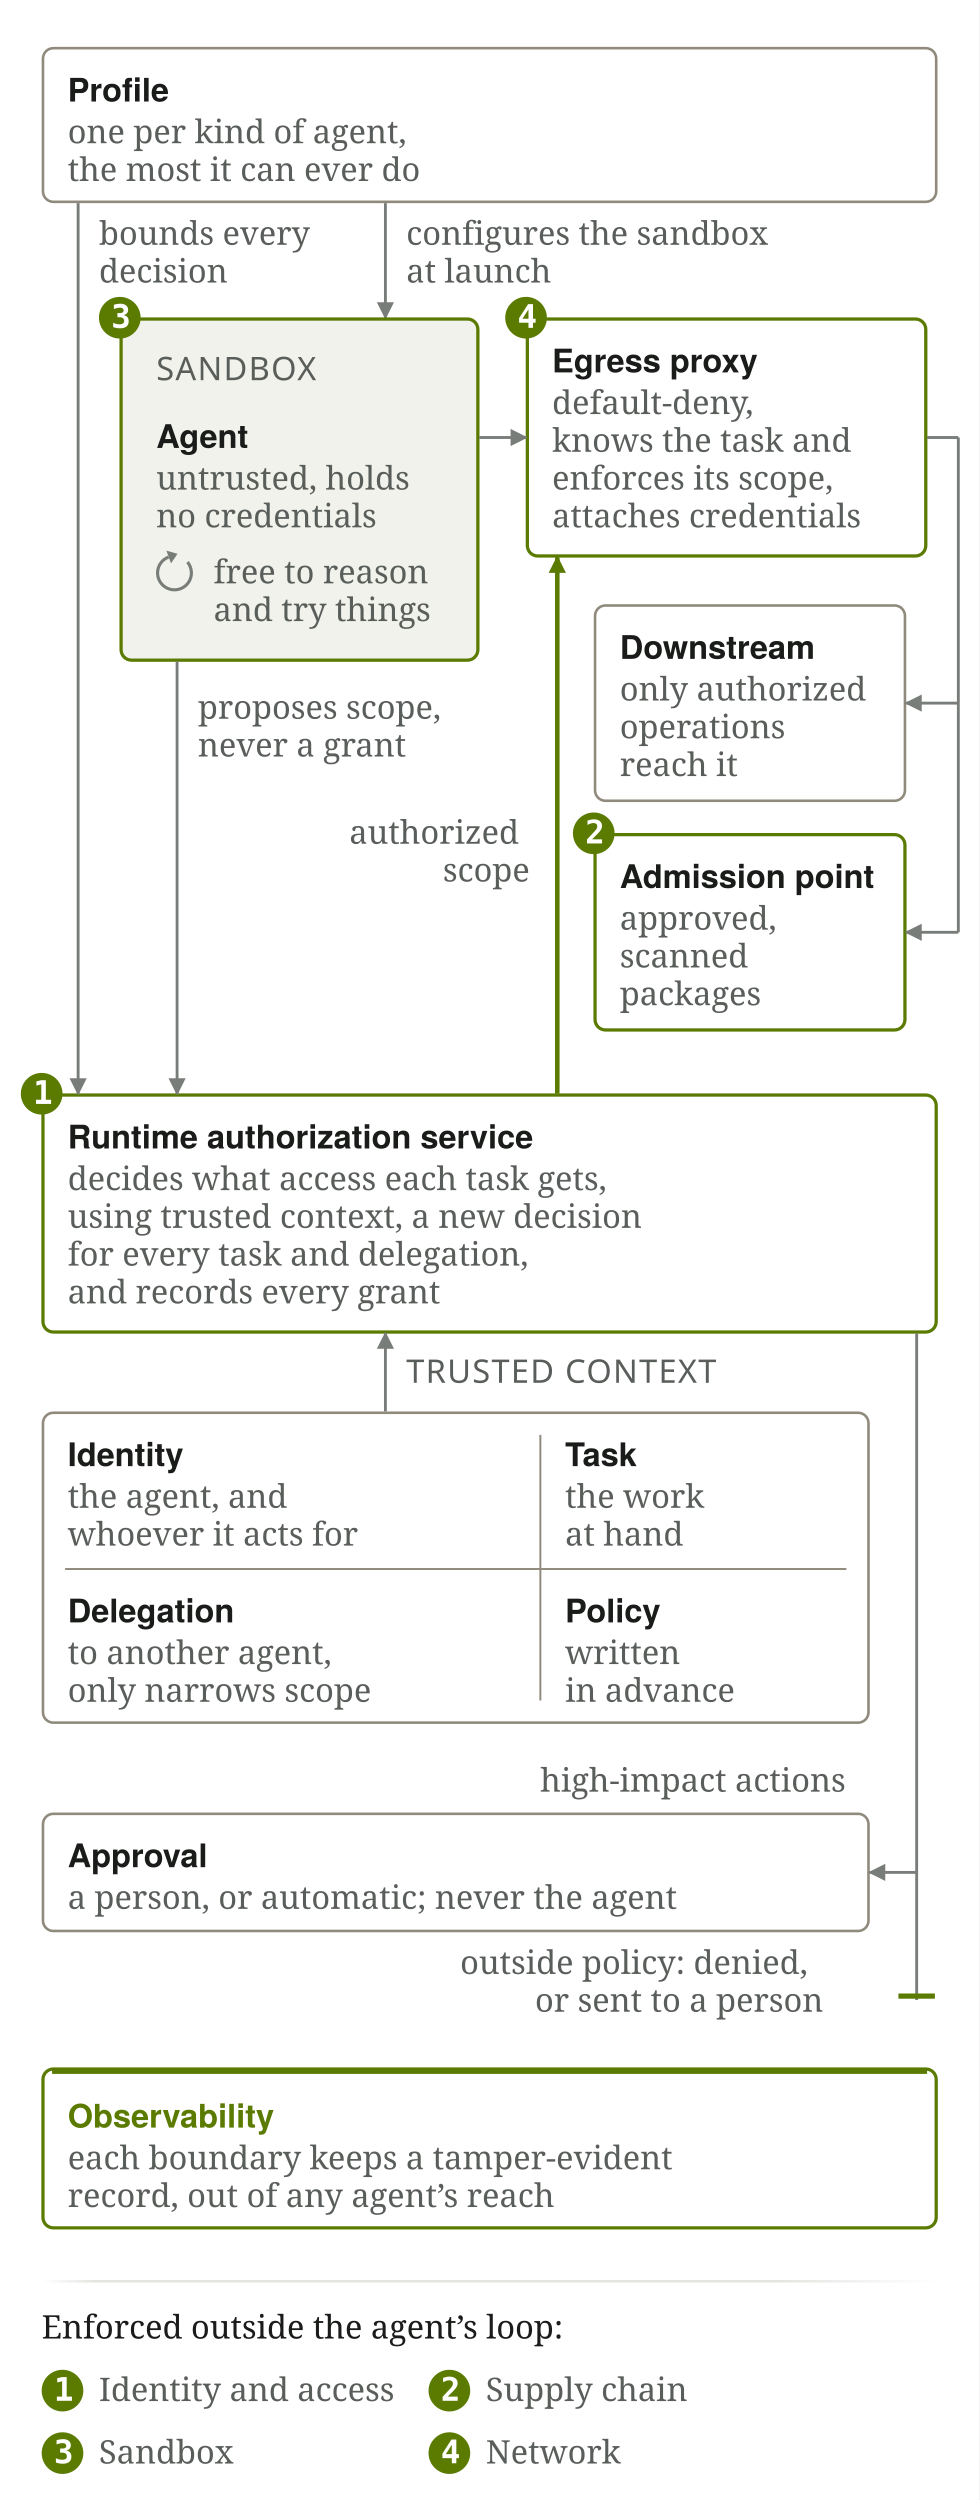
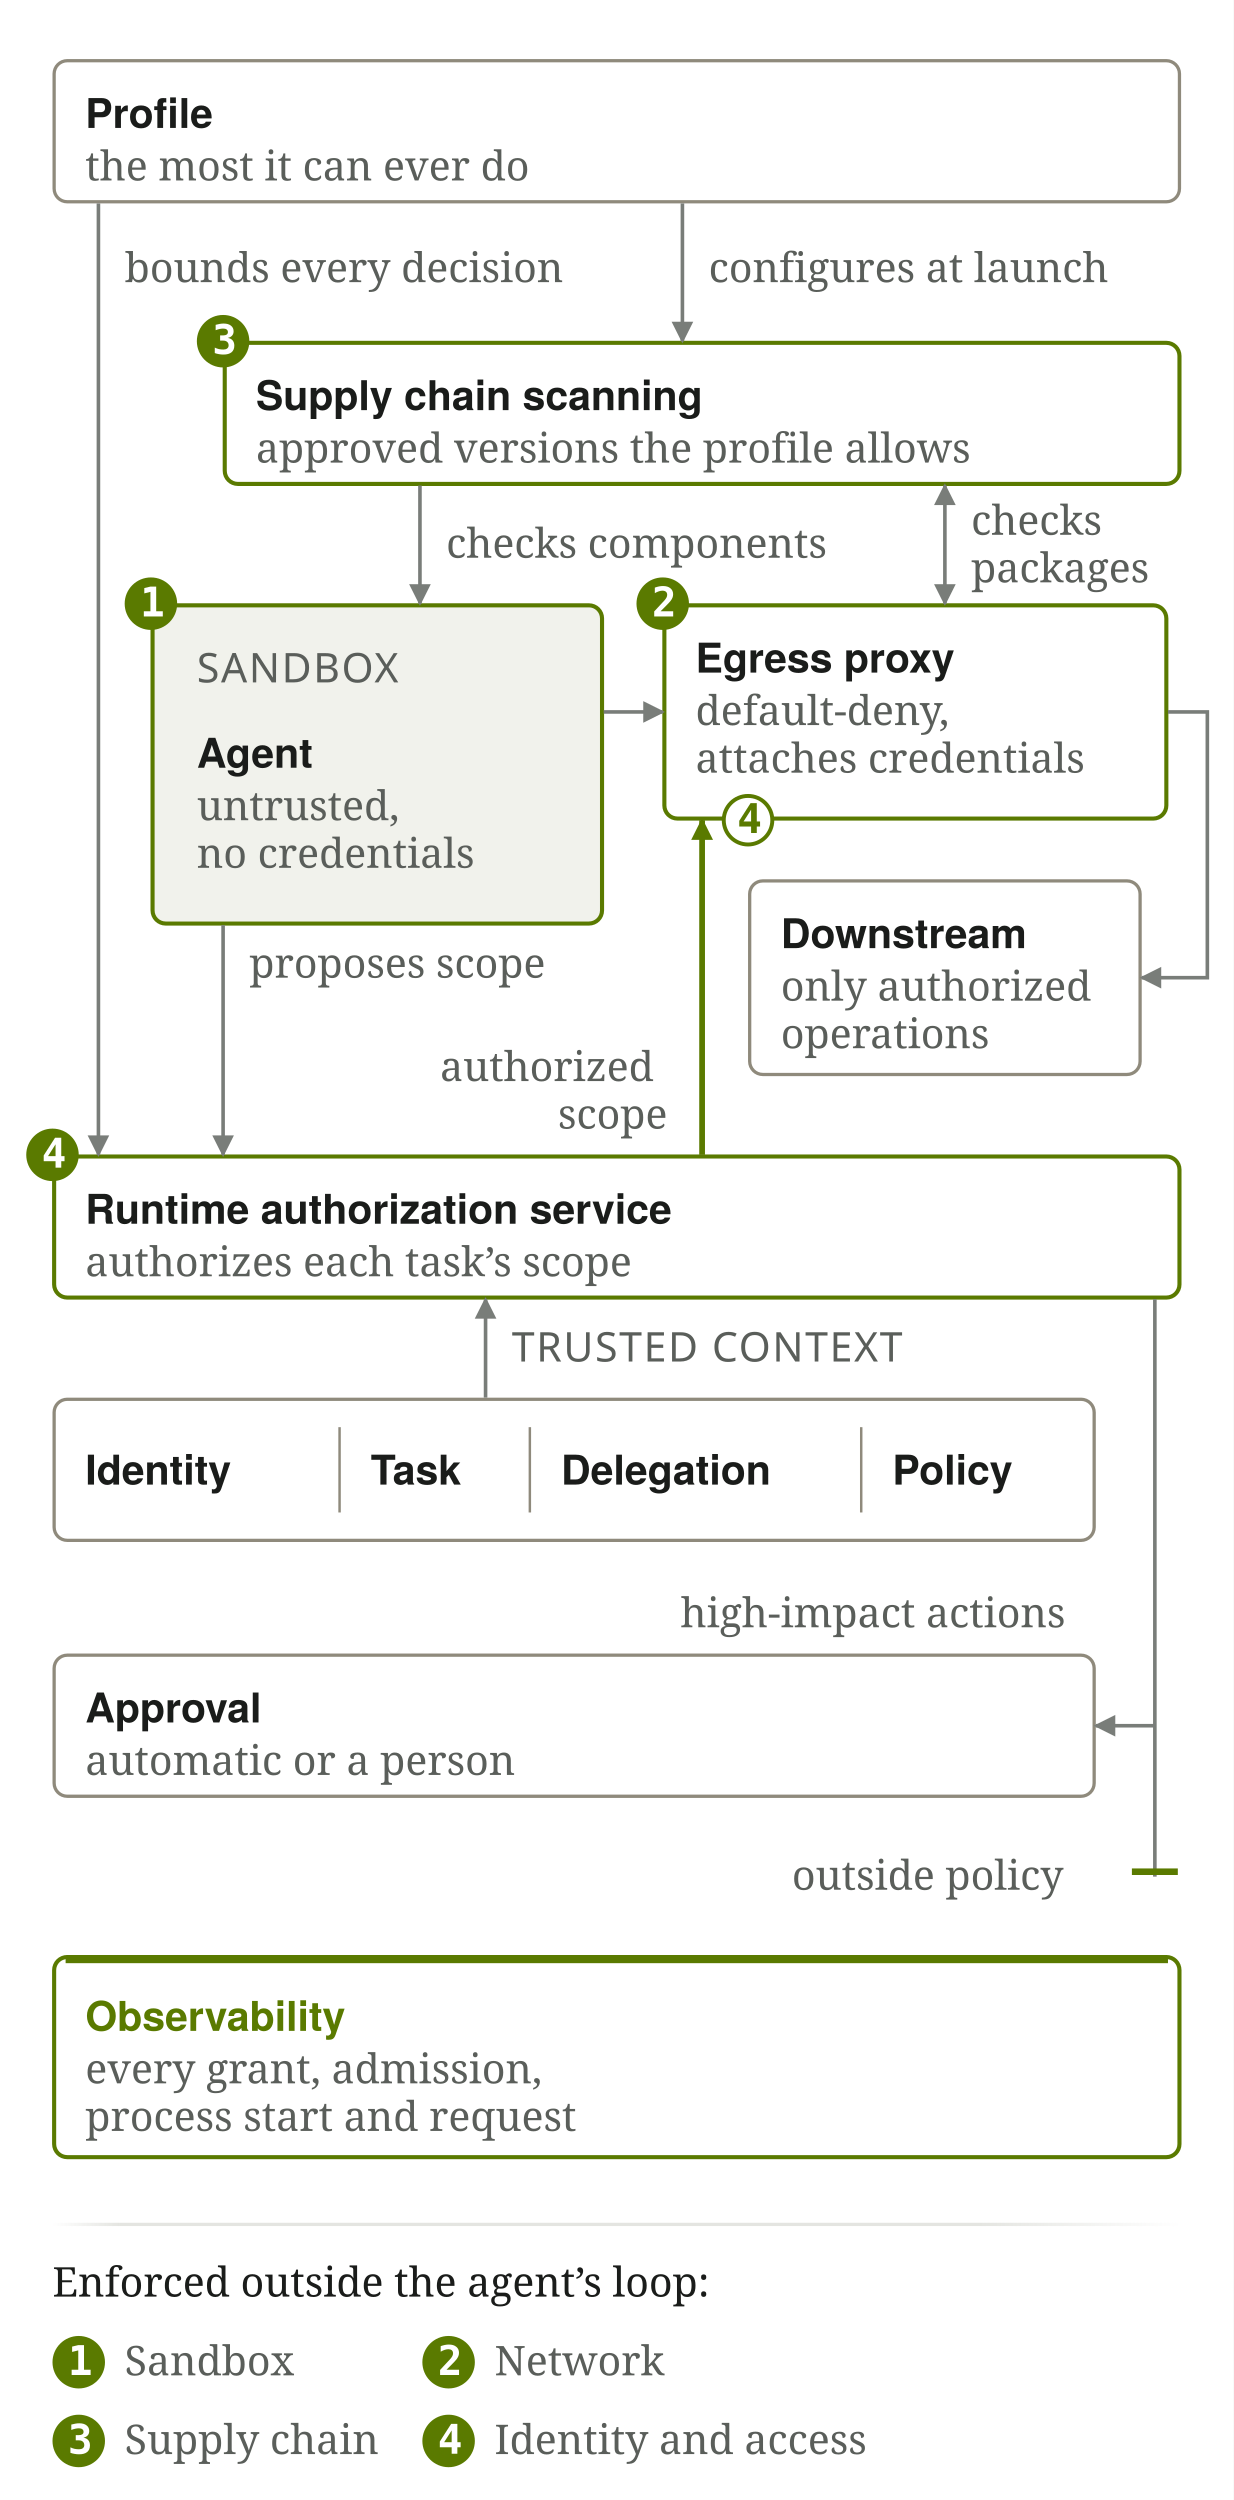
- <svg xmlns="http://www.w3.org/2000/svg" viewBox="0 0 376 960" width="376" height="960" role="img" aria-labelledby="sf2n-t sf2n-d">
-   <rect width="376" height="960" fill="#FFFFFF" />
+ <svg xmlns="http://www.w3.org/2000/svg" viewBox="0 0 376 762" width="376" height="762" role="img" aria-labelledby="sf2n-t sf2n-d">
+   <rect width="376" height="762" fill="#FFFFFF" />
  <defs>
    <marker id="sf2n-a" viewBox="0 0 10 10" refX="9" refY="5" markerWidth="6" markerHeight="6" orient="auto-start-reverse">
      <path d="M0 0 L10 5 L0 10 z" fill="#797D79" />
    </marker>
    <marker id="sf2n-g" viewBox="0 0 10 10" refX="9" refY="5" markerWidth="6" markerHeight="6" orient="auto-start-reverse">
      <path d="M0 0 L10 5 L0 10 z" fill="#5A7A00" />
    </marker>
    <marker id="sf2n-s" viewBox="0 0 10 10" refX="9" refY="5" markerWidth="6" markerHeight="6" orient="auto-start-reverse">
      <path d="M0 0 L10 5 L0 10 z" fill="#5A5E5A" />
    </marker>
    <marker id="sf2n-n" viewBox="0 0 10 10" refX="9" refY="5" markerWidth="4.4" markerHeight="4.4" orient="auto-start-reverse">
      <path d="M0 0 L10 5 L0 10 z" fill="#1A1C1A" />
    </marker>
    <marker id="sf2n-H" viewBox="0 0 10 10" refX="9" refY="5" markerWidth="3.0" markerHeight="3.0" orient="auto-start-reverse">
      <path d="M0 0 L10 5 L0 10 z" fill="#1A1C1A" />
    </marker>
    <marker id="sf2n-G" viewBox="0 0 10 10" refX="9" refY="5" markerWidth="3.8" markerHeight="3.8" orient="auto-start-reverse">
      <path d="M0 0 L10 5 L0 10 z" fill="#5A7A00" />
    </marker>
    <linearGradient id="sf2n-fadeE4E5E18x352" gradientUnits="userSpaceOnUse" x1="8" y1="0" x2="352" y2="0">
      <stop offset="0" stop-color="#E4E5E1" stop-opacity="0" />
      <stop offset="0.06" stop-color="#E4E5E1" stop-opacity="1" />
      <stop offset="0.82" stop-color="#E4E5E1" stop-opacity="1" />
      <stop offset="1" stop-color="#E4E5E1" stop-opacity="0" />
    </linearGradient>
  </defs>
  <g transform="translate(8 8)">
-     <rect x="8.5" y="10.5" width="343" height="59" rx="4" fill="none" stroke="#8F8A7C" stroke-width="1" />
+     <rect x="8.5" y="10.5" width="343" height="43" rx="4" fill="none" stroke="#8F8A7C" stroke-width="1" />
    <text x="18" y="31" font-family="Figtree,'Avenir Next','Helvetica Neue',sans-serif" font-size="12.5" fill="#1A1C1A" font-weight="600">Profile</text>
-     <text x="18" y="47.0" font-family="'IBM Plex Serif',Charter,Georgia,serif" font-size="12.5" fill="#5A5E5A" font-weight="400">one per kind of agent,</text>
-     <text x="18" y="61.5" font-family="'IBM Plex Serif',Charter,Georgia,serif" font-size="12.5" fill="#5A5E5A" font-weight="400">the most it can ever do</text>
-     <path d="M140 70 L140 114" fill="none" stroke="#797D79" stroke-width="1.1" marker-end="url(#sf2n-a)" />
-     <text x="148" y="86.0" font-family="'IBM Plex Serif',Charter,Georgia,serif" font-size="12.5" fill="#5A5E5A" font-weight="400">configures the sandbox</text>
-     <text x="148" y="100.5" font-family="'IBM Plex Serif',Charter,Georgia,serif" font-size="12.5" fill="#5A5E5A" font-weight="400">at launch</text>
-     <text x="30" y="86.0" font-family="'IBM Plex Serif',Charter,Georgia,serif" font-size="12.5" fill="#5A5E5A" font-weight="400">bounds every</text>
-     <text x="30" y="100.5" font-family="'IBM Plex Serif',Charter,Georgia,serif" font-size="12.5" fill="#5A5E5A" font-weight="400">decision</text>
-     <rect x="38.5" y="114.5" width="137" height="131" rx="4" fill="#F1F2EC" stroke="#5A7A00" stroke-width="1.25" />
-     <circle cx="38" cy="114" r="8" fill="#5A7A00" />
-     <text x="34.7" y="117.9" font-family="'IBM Plex Mono',ui-monospace,'SF Mono',Menlo,Consolas,monospace" font-size="12.5" fill="#FFFFFF" font-weight="600">3</text>
-     <text x="52" y="138" font-family="'Chakra Petch','Avenir Next',sans-serif" font-size="12.5" fill="#5A5E5A" font-weight="500" letter-spacing="0.04em">SANDBOX</text>
-     <text x="52" y="164" font-family="Figtree,'Avenir Next','Helvetica Neue',sans-serif" font-size="12.5" fill="#1A1C1A" font-weight="600">Agent</text>
-     <text x="52" y="180.0" font-family="'IBM Plex Serif',Charter,Georgia,serif" font-size="12.5" fill="#5A5E5A" font-weight="400">untrusted, holds</text>
-     <text x="52" y="194.5" font-family="'IBM Plex Serif',Charter,Georgia,serif" font-size="12.5" fill="#5A5E5A" font-weight="400">no credentials</text>
-     <path d="M63.98 207.82 A6.5 6.5 0 1 1 56.78 205.89" fill="none" stroke="#797D79" stroke-width="1.2" />
-     <path d="M60.16 204.66 L57.67 208.34 L55.89 203.45 z" fill="#797D79" />
-     <text x="74" y="216" font-family="'IBM Plex Serif',Charter,Georgia,serif" font-size="12.5" fill="#5A5E5A" font-weight="400">free to reason</text>
-     <text x="74" y="230.5" font-family="'IBM Plex Serif',Charter,Georgia,serif" font-size="12.5" fill="#5A5E5A" font-weight="400">and try things</text>
-     <rect x="194.5" y="114.5" width="153" height="91" rx="4" fill="none" stroke="#5A7A00" stroke-width="1.25" />
-     <circle cx="194" cy="114" r="8" fill="#5A7A00" />
-     <text x="190.7" y="117.9" font-family="'IBM Plex Mono',ui-monospace,'SF Mono',Menlo,Consolas,monospace" font-size="12.5" fill="#FFFFFF" font-weight="600">4</text>
-     <text x="204" y="135" font-family="Figtree,'Avenir Next','Helvetica Neue',sans-serif" font-size="12.5" fill="#1A1C1A" font-weight="600">Egress proxy</text>
-     <text x="204" y="151.0" font-family="'IBM Plex Serif',Charter,Georgia,serif" font-size="12.5" fill="#5A5E5A" font-weight="400">default-deny,</text>
-     <text x="204" y="165.5" font-family="'IBM Plex Serif',Charter,Georgia,serif" font-size="12.5" fill="#5A5E5A" font-weight="400">knows the task and</text>
-     <text x="204" y="180.0" font-family="'IBM Plex Serif',Charter,Georgia,serif" font-size="12.5" fill="#5A5E5A" font-weight="400">enforces its scope,</text>
-     <text x="204" y="194.5" font-family="'IBM Plex Serif',Charter,Georgia,serif" font-size="12.5" fill="#5A5E5A" font-weight="400">attaches credentials</text>
-     <path d="M176 160 L194 160" fill="none" stroke="#797D79" stroke-width="1.1" marker-end="url(#sf2n-a)" />
-     <rect x="220.5" y="224.5" width="119" height="75" rx="4" fill="none" stroke="#8F8A7C" stroke-width="1" />
-     <text x="230" y="245" font-family="Figtree,'Avenir Next','Helvetica Neue',sans-serif" font-size="12.5" fill="#1A1C1A" font-weight="600">Downstream</text>
-     <text x="230" y="261.0" font-family="'IBM Plex Serif',Charter,Georgia,serif" font-size="12.5" fill="#5A5E5A" font-weight="400">only authorized</text>
-     <text x="230" y="275.5" font-family="'IBM Plex Serif',Charter,Georgia,serif" font-size="12.5" fill="#5A5E5A" font-weight="400">operations</text>
-     <text x="230" y="290.0" font-family="'IBM Plex Serif',Charter,Georgia,serif" font-size="12.5" fill="#5A5E5A" font-weight="400">reach it</text>
-     <rect x="220.5" y="312.5" width="119" height="75" rx="4" fill="none" stroke="#5A7A00" stroke-width="1.25" />
-     <circle cx="220" cy="312" r="8" fill="#5A7A00" />
-     <text x="216.7" y="315.9" font-family="'IBM Plex Mono',ui-monospace,'SF Mono',Menlo,Consolas,monospace" font-size="12.5" fill="#FFFFFF" font-weight="600">2</text>
-     <text x="230" y="333" font-family="Figtree,'Avenir Next','Helvetica Neue',sans-serif" font-size="12.5" fill="#1A1C1A" font-weight="600">Admission point</text>
-     <text x="230" y="349.0" font-family="'IBM Plex Serif',Charter,Georgia,serif" font-size="12.5" fill="#5A5E5A" font-weight="400">approved,</text>
-     <text x="230" y="363.5" font-family="'IBM Plex Serif',Charter,Georgia,serif" font-size="12.5" fill="#5A5E5A" font-weight="400">scanned</text>
-     <text x="230" y="378.0" font-family="'IBM Plex Serif',Charter,Georgia,serif" font-size="12.5" fill="#5A5E5A" font-weight="400">packages</text>
-     <path d="M348 160 L360 160" fill="none" stroke="#797D79" stroke-width="1.1" />
-     <path d="M360 160 L360 350" fill="none" stroke="#797D79" stroke-width="1.1" />
-     <path d="M360 262 L340 262" fill="none" stroke="#797D79" stroke-width="1.1" marker-end="url(#sf2n-a)" />
-     <path d="M360 350 L340 350" fill="none" stroke="#797D79" stroke-width="1.1" marker-end="url(#sf2n-a)" />
-     <rect x="8.5" y="412.5" width="343" height="91" rx="4" fill="none" stroke="#5A7A00" stroke-width="1.25" />
-     <circle cx="8" cy="412" r="8" fill="#5A7A00" />
-     <text x="4.7" y="415.9" font-family="'IBM Plex Mono',ui-monospace,'SF Mono',Menlo,Consolas,monospace" font-size="12.5" fill="#FFFFFF" font-weight="600">1</text>
-     <text x="18" y="433" font-family="Figtree,'Avenir Next','Helvetica Neue',sans-serif" font-size="12.5" fill="#1A1C1A" font-weight="600">Runtime authorization service</text>
-     <text x="18" y="449.0" font-family="'IBM Plex Serif',Charter,Georgia,serif" font-size="12.5" fill="#5A5E5A" font-weight="400">decides what access each task gets,</text>
-     <text x="18" y="463.5" font-family="'IBM Plex Serif',Charter,Georgia,serif" font-size="12.5" fill="#5A5E5A" font-weight="400">using trusted context, a new decision</text>
-     <text x="18" y="478.0" font-family="'IBM Plex Serif',Charter,Georgia,serif" font-size="12.5" fill="#5A5E5A" font-weight="400">for every task and delegation,</text>
-     <text x="18" y="492.5" font-family="'IBM Plex Serif',Charter,Georgia,serif" font-size="12.5" fill="#5A5E5A" font-weight="400">and records every grant</text>
-     <path d="M22 70 L22 412" fill="none" stroke="#797D79" stroke-width="1.1" marker-end="url(#sf2n-a)" />
-     <path d="M60 246 L60 412" fill="none" stroke="#797D79" stroke-width="1.1" marker-end="url(#sf2n-a)" />
-     <text x="68" y="268.0" font-family="'IBM Plex Serif',Charter,Georgia,serif" font-size="12.5" fill="#5A5E5A" font-weight="400">proposes scope,</text>
-     <text x="68" y="282.5" font-family="'IBM Plex Serif',Charter,Georgia,serif" font-size="12.5" fill="#5A5E5A" font-weight="400">never a grant</text>
-     <path d="M206 412 L206 206" fill="none" stroke="#5A7A00" stroke-width="1.75" marker-end="url(#sf2n-G)" />
-     <text x="126.125" y="316.0" font-family="'IBM Plex Serif',Charter,Georgia,serif" font-size="12.5" fill="#5A5E5A" font-weight="400">authorized</text>
-     <text x="162.062" y="330.5" font-family="'IBM Plex Serif',Charter,Georgia,serif" font-size="12.5" fill="#5A5E5A" font-weight="400">scope</text>
-     <rect x="8.5" y="534.5" width="317" height="119" rx="4" fill="none" stroke="#8F8A7C" stroke-width="1" />
-     <text x="18" y="555" font-family="Figtree,'Avenir Next','Helvetica Neue',sans-serif" font-size="12.5" fill="#1A1C1A" font-weight="600">Identity</text>
-     <text x="18" y="571.0" font-family="'IBM Plex Serif',Charter,Georgia,serif" font-size="12.5" fill="#5A5E5A" font-weight="400">the agent, and</text>
-     <text x="18" y="585.5" font-family="'IBM Plex Serif',Charter,Georgia,serif" font-size="12.5" fill="#5A5E5A" font-weight="400">whoever it acts for</text>
-     <text x="209" y="555" font-family="Figtree,'Avenir Next','Helvetica Neue',sans-serif" font-size="12.5" fill="#1A1C1A" font-weight="600">Task</text>
-     <text x="209" y="571.0" font-family="'IBM Plex Serif',Charter,Georgia,serif" font-size="12.5" fill="#5A5E5A" font-weight="400">the work</text>
-     <text x="209" y="585.5" font-family="'IBM Plex Serif',Charter,Georgia,serif" font-size="12.5" fill="#5A5E5A" font-weight="400">at hand</text>
-     <text x="18" y="615" font-family="Figtree,'Avenir Next','Helvetica Neue',sans-serif" font-size="12.5" fill="#1A1C1A" font-weight="600">Delegation</text>
-     <text x="18" y="631.0" font-family="'IBM Plex Serif',Charter,Georgia,serif" font-size="12.5" fill="#5A5E5A" font-weight="400">to another agent,</text>
-     <text x="18" y="645.5" font-family="'IBM Plex Serif',Charter,Georgia,serif" font-size="12.5" fill="#5A5E5A" font-weight="400">only narrows scope</text>
-     <text x="209" y="615" font-family="Figtree,'Avenir Next','Helvetica Neue',sans-serif" font-size="12.5" fill="#1A1C1A" font-weight="600">Policy</text>
-     <text x="209" y="631.0" font-family="'IBM Plex Serif',Charter,Georgia,serif" font-size="12.5" fill="#5A5E5A" font-weight="400">written</text>
-     <text x="209" y="645.5" font-family="'IBM Plex Serif',Charter,Georgia,serif" font-size="12.5" fill="#5A5E5A" font-weight="400">in advance</text>
-     <path d="M199.5 543 L199.5 645" stroke="#8F8A7C" stroke-width="0.75" />
-     <path d="M17 594.5 L317 594.5" stroke="#8F8A7C" stroke-width="0.75" />
-     <path d="M140 534 L140 504" fill="none" stroke="#797D79" stroke-width="1.1" marker-end="url(#sf2n-a)" />
-     <text x="148" y="523" font-family="'Chakra Petch','Avenir Next',sans-serif" font-size="12.5" fill="#5A5E5A" font-weight="500" letter-spacing="0.04em">TRUSTED CONTEXT</text>
-     <text x="199.438" y="680" font-family="'IBM Plex Serif',Charter,Georgia,serif" font-size="12.5" fill="#5A5E5A" font-weight="400">high-impact actions</text>
-     <rect x="8.5" y="688.5" width="317" height="45" rx="4" fill="none" stroke="#8F8A7C" stroke-width="1" />
-     <text x="18" y="709" font-family="Figtree,'Avenir Next','Helvetica Neue',sans-serif" font-size="12.5" fill="#1A1C1A" font-weight="600">Approval</text>
-     <text x="18" y="725.0" font-family="'IBM Plex Serif',Charter,Georgia,serif" font-size="12.5" fill="#5A5E5A" font-weight="400">a person, or automatic; never the agent</text>
-     <path d="M344 504 L344 760" fill="none" stroke="#797D79" stroke-width="1.1" />
-     <path d="M337 758.5 L351 758.5" stroke="#5A7A00" stroke-width="2" />
-     <path d="M344 711 L326 711" fill="none" stroke="#797D79" stroke-width="1.1" marker-end="url(#sf2n-a)" />
-     <text x="168.688" y="750.0" font-family="'IBM Plex Serif',Charter,Georgia,serif" font-size="12.5" fill="#5A5E5A" font-weight="400">outside policy: denied,</text>
-     <text x="197.438" y="764.5" font-family="'IBM Plex Serif',Charter,Georgia,serif" font-size="12.5" fill="#5A5E5A" font-weight="400">or sent to a person</text>
-     <rect x="8.5" y="786.5" width="343" height="61" rx="4" fill="none" stroke="#5A7A00" stroke-width="1.25" />
-     <path d="M12 787.5 L348 787.5" stroke="#5A7A00" stroke-width="1.75" />
-     <text x="18" y="809" font-family="Figtree,'Avenir Next','Helvetica Neue',sans-serif" font-size="12.5" fill="#5A7A00" font-weight="600">Observability</text>
-     <text x="18" y="825" font-family="'IBM Plex Serif',Charter,Georgia,serif" font-size="12.5" fill="#5A5E5A" font-weight="400">each boundary keeps a tamper-evident</text>
-     <text x="18" y="839.5" font-family="'IBM Plex Serif',Charter,Georgia,serif" font-size="12.5" fill="#5A5E5A" font-weight="400">record, out of any agent’s reach</text>
-     <line x1="8" y1="868" x2="352" y2="868" stroke="url(#sf2n-fadeE4E5E18x352)" stroke-width="1" />
-     <text x="8" y="890" font-family="'IBM Plex Serif',Charter,Georgia,serif" font-size="12.5" fill="#1A1C1A" font-weight="400">Enforced outside the agent’s loop:</text>
-     <circle cx="16" cy="910" r="8" fill="#5A7A00" />
-     <text x="12.7" y="913.9" font-family="'IBM Plex Mono',ui-monospace,'SF Mono',Menlo,Consolas,monospace" font-size="12.5" fill="#FFFFFF" font-weight="600">1</text>
-     <text x="30" y="914" font-family="'IBM Plex Serif',Charter,Georgia,serif" font-size="12.5" fill="#5A5E5A" font-weight="400">Identity and access</text>
-     <circle cx="164.561" cy="910" r="8" fill="#5A7A00" />
-     <text x="161.261" y="913.9" font-family="'IBM Plex Mono',ui-monospace,'SF Mono',Menlo,Consolas,monospace" font-size="12.5" fill="#FFFFFF" font-weight="600">2</text>
-     <text x="178.561" y="914" font-family="'IBM Plex Serif',Charter,Georgia,serif" font-size="12.5" fill="#5A5E5A" font-weight="400">Supply chain</text>
-     <circle cx="16" cy="934" r="8" fill="#5A7A00" />
-     <text x="12.7" y="937.9" font-family="'IBM Plex Mono',ui-monospace,'SF Mono',Menlo,Consolas,monospace" font-size="12.5" fill="#FFFFFF" font-weight="600">3</text>
-     <text x="30" y="938" font-family="'IBM Plex Serif',Charter,Georgia,serif" font-size="12.5" fill="#5A5E5A" font-weight="400">Sandbox</text>
-     <circle cx="164.561" cy="934" r="8" fill="#5A7A00" />
-     <text x="161.261" y="937.9" font-family="'IBM Plex Mono',ui-monospace,'SF Mono',Menlo,Consolas,monospace" font-size="12.5" fill="#FFFFFF" font-weight="600">4</text>
-     <text x="178.561" y="938" font-family="'IBM Plex Serif',Charter,Georgia,serif" font-size="12.5" fill="#5A5E5A" font-weight="400">Network</text>
+     <text x="18" y="47.0" font-family="'IBM Plex Serif',Charter,Georgia,serif" font-size="12.5" fill="#5A5E5A" font-weight="400">the most it can ever do</text>
+     <rect x="60.5" y="96.5" width="291" height="43" rx="4" fill="none" stroke="#5A7A00" stroke-width="1.25" />
+     <circle cx="60" cy="96" r="8" fill="#5A7A00" />
+     <text x="56.7" y="99.9" font-family="'IBM Plex Mono',ui-monospace,'SF Mono',Menlo,Consolas,monospace" font-size="12.5" fill="#FFFFFF" font-weight="600">3</text>
+     <text x="70" y="117" font-family="Figtree,'Avenir Next','Helvetica Neue',sans-serif" font-size="12.5" fill="#1A1C1A" font-weight="600">Supply chain scanning</text>
+     <text x="70" y="133.0" font-family="'IBM Plex Serif',Charter,Georgia,serif" font-size="12.5" fill="#5A5E5A" font-weight="400">approved versions the profile allows</text>
+     <path d="M200 54 L200 96" fill="none" stroke="#797D79" stroke-width="1.1" marker-end="url(#sf2n-a)" />
+     <text x="208" y="78" font-family="'IBM Plex Serif',Charter,Georgia,serif" font-size="12.5" fill="#5A5E5A" font-weight="400">configures at launch</text>
+     <text x="30" y="78" font-family="'IBM Plex Serif',Charter,Georgia,serif" font-size="12.5" fill="#5A5E5A" font-weight="400">bounds every decision</text>
+     <rect x="38.5" y="176.5" width="137" height="97" rx="4" fill="#F1F2EC" stroke="#5A7A00" stroke-width="1.25" />
+     <circle cx="38" cy="176" r="8" fill="#5A7A00" />
+     <text x="34.7" y="179.9" font-family="'IBM Plex Mono',ui-monospace,'SF Mono',Menlo,Consolas,monospace" font-size="12.5" fill="#FFFFFF" font-weight="600">1</text>
+     <text x="52" y="200" font-family="'Chakra Petch','Avenir Next',sans-serif" font-size="12.5" fill="#5A5E5A" font-weight="500" letter-spacing="0.04em">SANDBOX</text>
+     <text x="52" y="226" font-family="Figtree,'Avenir Next','Helvetica Neue',sans-serif" font-size="12.5" fill="#1A1C1A" font-weight="600">Agent</text>
+     <text x="52" y="242.0" font-family="'IBM Plex Serif',Charter,Georgia,serif" font-size="12.5" fill="#5A5E5A" font-weight="400">untrusted,</text>
+     <text x="52" y="256.5" font-family="'IBM Plex Serif',Charter,Georgia,serif" font-size="12.5" fill="#5A5E5A" font-weight="400">no credentials</text>
+     <rect x="194.5" y="176.5" width="153" height="65" rx="4" fill="none" stroke="#5A7A00" stroke-width="1.25" />
+     <circle cx="194" cy="176" r="8" fill="#5A7A00" />
+     <text x="190.7" y="179.9" font-family="'IBM Plex Mono',ui-monospace,'SF Mono',Menlo,Consolas,monospace" font-size="12.5" fill="#FFFFFF" font-weight="600">2</text>
+     <text x="204" y="197" font-family="Figtree,'Avenir Next','Helvetica Neue',sans-serif" font-size="12.5" fill="#1A1C1A" font-weight="600">Egress proxy</text>
+     <text x="204" y="213.0" font-family="'IBM Plex Serif',Charter,Georgia,serif" font-size="12.5" fill="#5A5E5A" font-weight="400">default-deny,</text>
+     <text x="204" y="227.5" font-family="'IBM Plex Serif',Charter,Georgia,serif" font-size="12.5" fill="#5A5E5A" font-weight="400">attaches credentials</text>
+     <circle cx="220" cy="242" r="7.4" fill="#FFFFFF" stroke="#5A7A00" stroke-width="1.2" />
+     <text x="216.7" y="245.9" font-family="'IBM Plex Mono',ui-monospace,'SF Mono',Menlo,Consolas,monospace" font-size="12.5" fill="#5A7A00" font-weight="600">4</text>
+     <path d="M120 140 L120 176" fill="none" stroke="#797D79" stroke-width="1.1" marker-end="url(#sf2n-a)" />
+     <text x="128" y="162" font-family="'IBM Plex Serif',Charter,Georgia,serif" font-size="12.5" fill="#5A5E5A" font-weight="400">checks components</text>
+     <path d="M280 140 L280 176" fill="none" stroke="#797D79" stroke-width="1.1" marker-end="url(#sf2n-a)" marker-start="url(#sf2n-a)" />
+     <text x="288" y="155.0" font-family="'IBM Plex Serif',Charter,Georgia,serif" font-size="12.5" fill="#5A5E5A" font-weight="400">checks</text>
+     <text x="288" y="169.5" font-family="'IBM Plex Serif',Charter,Georgia,serif" font-size="12.5" fill="#5A5E5A" font-weight="400">packages</text>
+     <path d="M176 209 L194 209" fill="none" stroke="#797D79" stroke-width="1.1" marker-end="url(#sf2n-a)" />
+     <rect x="220.5" y="260.5" width="119" height="59" rx="4" fill="none" stroke="#8F8A7C" stroke-width="1" />
+     <text x="230" y="281" font-family="Figtree,'Avenir Next','Helvetica Neue',sans-serif" font-size="12.5" fill="#1A1C1A" font-weight="600">Downstream</text>
+     <text x="230" y="297.0" font-family="'IBM Plex Serif',Charter,Georgia,serif" font-size="12.5" fill="#5A5E5A" font-weight="400">only authorized</text>
+     <text x="230" y="311.5" font-family="'IBM Plex Serif',Charter,Georgia,serif" font-size="12.5" fill="#5A5E5A" font-weight="400">operations</text>
+     <path d="M348 209 L360 209 L360 290 L340 290" fill="none" stroke="#797D79" stroke-width="1.1" marker-end="url(#sf2n-a)" />
+     <rect x="8.5" y="344.5" width="343" height="43" rx="4" fill="none" stroke="#5A7A00" stroke-width="1.25" />
+     <circle cx="8" cy="344" r="8" fill="#5A7A00" />
+     <text x="4.7" y="347.9" font-family="'IBM Plex Mono',ui-monospace,'SF Mono',Menlo,Consolas,monospace" font-size="12.5" fill="#FFFFFF" font-weight="600">4</text>
+     <text x="18" y="365" font-family="Figtree,'Avenir Next','Helvetica Neue',sans-serif" font-size="12.5" fill="#1A1C1A" font-weight="600">Runtime authorization service</text>
+     <text x="18" y="381.0" font-family="'IBM Plex Serif',Charter,Georgia,serif" font-size="12.5" fill="#5A5E5A" font-weight="400">authorizes each task’s scope</text>
+     <path d="M22 54 L22 344" fill="none" stroke="#797D79" stroke-width="1.1" marker-end="url(#sf2n-a)" />
+     <path d="M60 274 L60 344" fill="none" stroke="#797D79" stroke-width="1.1" marker-end="url(#sf2n-a)" />
+     <text x="68" y="290" font-family="'IBM Plex Serif',Charter,Georgia,serif" font-size="12.5" fill="#5A5E5A" font-weight="400">proposes scope</text>
+     <path d="M206 344 L206 242" fill="none" stroke="#5A7A00" stroke-width="1.75" marker-end="url(#sf2n-G)" />
+     <text x="126.125" y="321.5" font-family="'IBM Plex Serif',Charter,Georgia,serif" font-size="12.5" fill="#5A5E5A" font-weight="400">authorized</text>
+     <text x="162.062" y="336.0" font-family="'IBM Plex Serif',Charter,Georgia,serif" font-size="12.5" fill="#5A5E5A" font-weight="400">scope</text>
+     <rect x="8.5" y="418.5" width="317" height="43" rx="4" fill="none" stroke="#8F8A7C" stroke-width="1" />
+     <text x="18" y="444.5" font-family="Figtree,'Avenir Next','Helvetica Neue',sans-serif" font-size="12.5" fill="#1A1C1A" font-weight="600">Identity</text>
+     <text x="105" y="444.5" font-family="Figtree,'Avenir Next','Helvetica Neue',sans-serif" font-size="12.5" fill="#1A1C1A" font-weight="600">Task</text>
+     <text x="163" y="444.5" font-family="Figtree,'Avenir Next','Helvetica Neue',sans-serif" font-size="12.5" fill="#1A1C1A" font-weight="600">Delegation</text>
+     <text x="264" y="444.5" font-family="Figtree,'Avenir Next','Helvetica Neue',sans-serif" font-size="12.5" fill="#1A1C1A" font-weight="600">Policy</text>
+     <path d="M95.5 427 L95.5 453" stroke="#8F8A7C" stroke-width="0.75" />
+     <path d="M153.5 427 L153.5 453" stroke="#8F8A7C" stroke-width="0.75" />
+     <path d="M254.5 427 L254.5 453" stroke="#8F8A7C" stroke-width="0.75" />
+     <path d="M140 418 L140 388" fill="none" stroke="#797D79" stroke-width="1.1" marker-end="url(#sf2n-a)" />
+     <text x="148" y="407" font-family="'Chakra Petch','Avenir Next',sans-serif" font-size="12.5" fill="#5A5E5A" font-weight="500" letter-spacing="0.04em">TRUSTED CONTEXT</text>
+     <text x="199.438" y="488" font-family="'IBM Plex Serif',Charter,Georgia,serif" font-size="12.5" fill="#5A5E5A" font-weight="400">high-impact actions</text>
+     <rect x="8.5" y="496.5" width="317" height="43" rx="4" fill="none" stroke="#8F8A7C" stroke-width="1" />
+     <text x="18" y="517" font-family="Figtree,'Avenir Next','Helvetica Neue',sans-serif" font-size="12.5" fill="#1A1C1A" font-weight="600">Approval</text>
+     <text x="18" y="533.0" font-family="'IBM Plex Serif',Charter,Georgia,serif" font-size="12.5" fill="#5A5E5A" font-weight="400">automatic or a person</text>
+     <path d="M344 388 L344 564" fill="none" stroke="#797D79" stroke-width="1.1" />
+     <path d="M337 562.5 L351 562.5" stroke="#5A7A00" stroke-width="2" />
+     <path d="M344 518 L326 518" fill="none" stroke="#797D79" stroke-width="1.1" marker-end="url(#sf2n-a)" />
+     <text x="233.375" y="568" font-family="'IBM Plex Serif',Charter,Georgia,serif" font-size="12.5" fill="#5A5E5A" font-weight="400">outside policy</text>
+     <rect x="8.5" y="588.5" width="343" height="61" rx="4" fill="none" stroke="#5A7A00" stroke-width="1.25" />
+     <path d="M12 589.5 L348 589.5" stroke="#5A7A00" stroke-width="1.75" />
+     <text x="18" y="611" font-family="Figtree,'Avenir Next','Helvetica Neue',sans-serif" font-size="12.5" fill="#5A7A00" font-weight="600">Observability</text>
+     <text x="18" y="627.0" font-family="'IBM Plex Serif',Charter,Georgia,serif" font-size="12.5" fill="#5A5E5A" font-weight="400">every grant, admission,</text>
+     <text x="18" y="641.5" font-family="'IBM Plex Serif',Charter,Georgia,serif" font-size="12.5" fill="#5A5E5A" font-weight="400">process start and request</text>
+     <line x1="8" y1="670" x2="352" y2="670" stroke="url(#sf2n-fadeE4E5E18x352)" stroke-width="1" />
+     <text x="8" y="692" font-family="'IBM Plex Serif',Charter,Georgia,serif" font-size="12.5" fill="#1A1C1A" font-weight="400">Enforced outside the agent’s loop:</text>
+     <circle cx="16" cy="712" r="8" fill="#5A7A00" />
+     <text x="12.7" y="715.9" font-family="'IBM Plex Mono',ui-monospace,'SF Mono',Menlo,Consolas,monospace" font-size="12.5" fill="#FFFFFF" font-weight="600">1</text>
+     <text x="30" y="716" font-family="'IBM Plex Serif',Charter,Georgia,serif" font-size="12.5" fill="#5A5E5A" font-weight="400">Sandbox</text>
+     <circle cx="128.735" cy="712" r="8" fill="#5A7A00" />
+     <text x="125.435" y="715.9" font-family="'IBM Plex Mono',ui-monospace,'SF Mono',Menlo,Consolas,monospace" font-size="12.5" fill="#FFFFFF" font-weight="600">2</text>
+     <text x="142.735" y="716" font-family="'IBM Plex Serif',Charter,Georgia,serif" font-size="12.5" fill="#5A5E5A" font-weight="400">Network</text>
+     <circle cx="16" cy="736" r="8" fill="#5A7A00" />
+     <text x="12.7" y="739.9" font-family="'IBM Plex Mono',ui-monospace,'SF Mono',Menlo,Consolas,monospace" font-size="12.5" fill="#FFFFFF" font-weight="600">3</text>
+     <text x="30" y="740" font-family="'IBM Plex Serif',Charter,Georgia,serif" font-size="12.5" fill="#5A5E5A" font-weight="400">Supply chain</text>
+     <circle cx="128.735" cy="736" r="8" fill="#5A7A00" />
+     <text x="125.435" y="739.9" font-family="'IBM Plex Mono',ui-monospace,'SF Mono',Menlo,Consolas,monospace" font-size="12.5" fill="#FFFFFF" font-weight="600">4</text>
+     <text x="142.735" y="740" font-family="'IBM Plex Serif',Charter,Georgia,serif" font-size="12.5" fill="#5A5E5A" font-weight="400">Identity and access</text>
  </g>
</svg>
